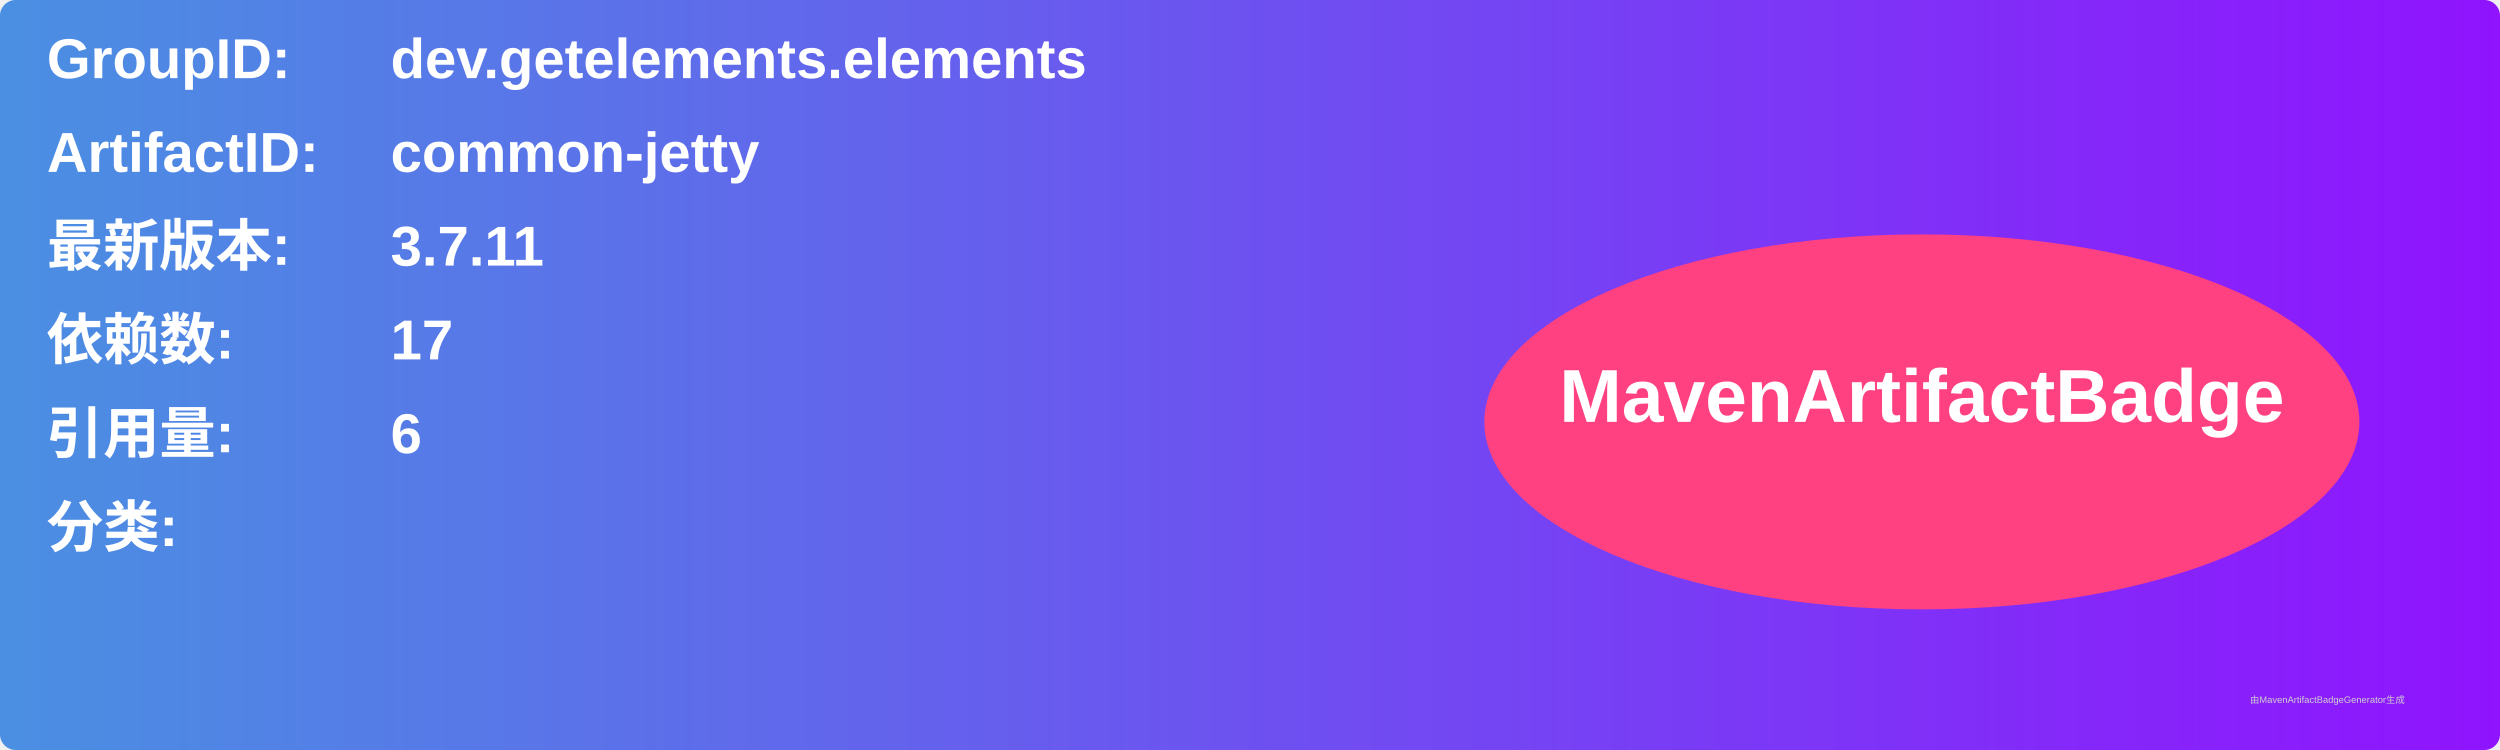
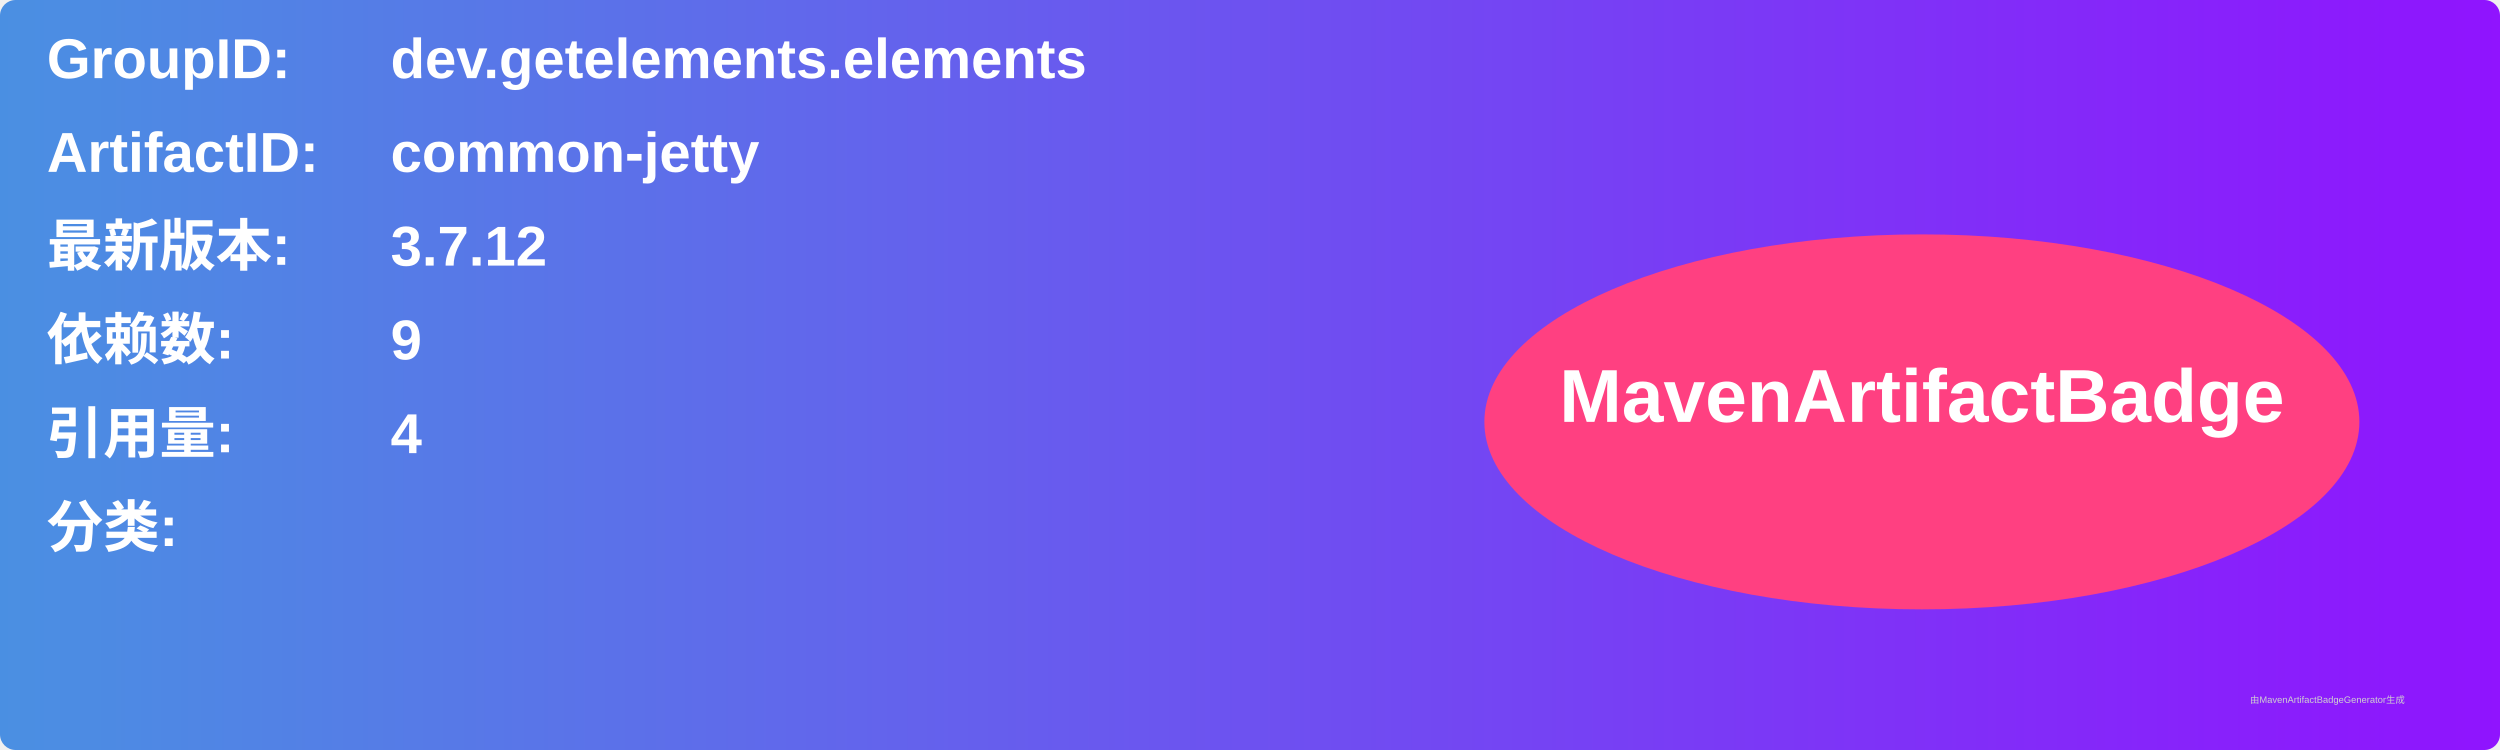
<svg xmlns="http://www.w3.org/2000/svg" width="800" height="240" viewBox="0 0 800 240">
  <linearGradient id="grad" x1="0%" y1="0%" x2="100%" y2="0%">
    <stop offset="0%" stop-color="#4a90e2" />
    <stop offset="100%" stop-color="#9013fe" />
  </linearGradient>
  <rect width="100%" height="100%" rx="5" ry="5" fill="url(#grad)" />
  <g transform="translate(15, 15)">
    <text x="0" y="10" font-family="Arial" font-size="18" fill="white" font-weight="bold" width="260">GroupID:</text>
    <text x="110" y="10" font-family="Arial" font-size="18" fill="white" font-weight="bold" width="460">dev.getelements.elements</text>
    <text x="0" y="40" font-family="Arial" font-size="18" fill="white" font-weight="bold" width="260">ArtifactID:</text>
    <text x="110" y="40" font-family="Arial" font-size="18" fill="white" font-weight="bold" width="460">common-jetty</text>
    <text x="0" y="70" font-family="Arial" font-size="18" fill="white" font-weight="bold">最新版本:</text>
    <text x="110" y="70" font-family="Arial" font-size="18" fill="white" font-weight="bold">
-       <tspan font-weight="bold">3.7.11</tspan>
+       <tspan font-weight="bold">3.7.12</tspan>
    </text>
    <text x="0" y="100" font-family="Arial" font-size="18" fill="white" font-weight="bold">依赖数: </text>
    <text x="110" y="100" font-family="Arial" font-size="18" fill="white">
-       <tspan font-weight="bold">17</tspan>
+       <tspan font-weight="bold">9</tspan>
    </text>
    <text x="0" y="130" font-family="Arial" font-size="18" fill="white" font-weight="bold">引用量: </text>
    <text x="110" y="130" font-family="Arial" font-size="18" fill="white">
-       <tspan font-weight="bold">6</tspan>
+       <tspan font-weight="bold">4</tspan>
    </text>
    <text x="0" y="160" font-family="Arial" font-size="18" fill="white" font-weight="bold">分类:</text>
    <text x="10" y="190" font-family="Arial" font-size="10" fill="white">
      <tspan font-weight="bold" />
    </text>
    <ellipse cx="600" cy="120" rx="140" ry="60" fill="#ff4081" />
    <text x="600" y="120" text-anchor="middle" font-family="Arial" font-size="24" fill="white" font-weight="bold">MavenArtifactBadge</text>
  </g>
  <text x="720" y="225" font-family="Arial" font-size="3" fill="#d0d0d0">由MavenArtifactBadgeGenerator生成</text>
</svg>
